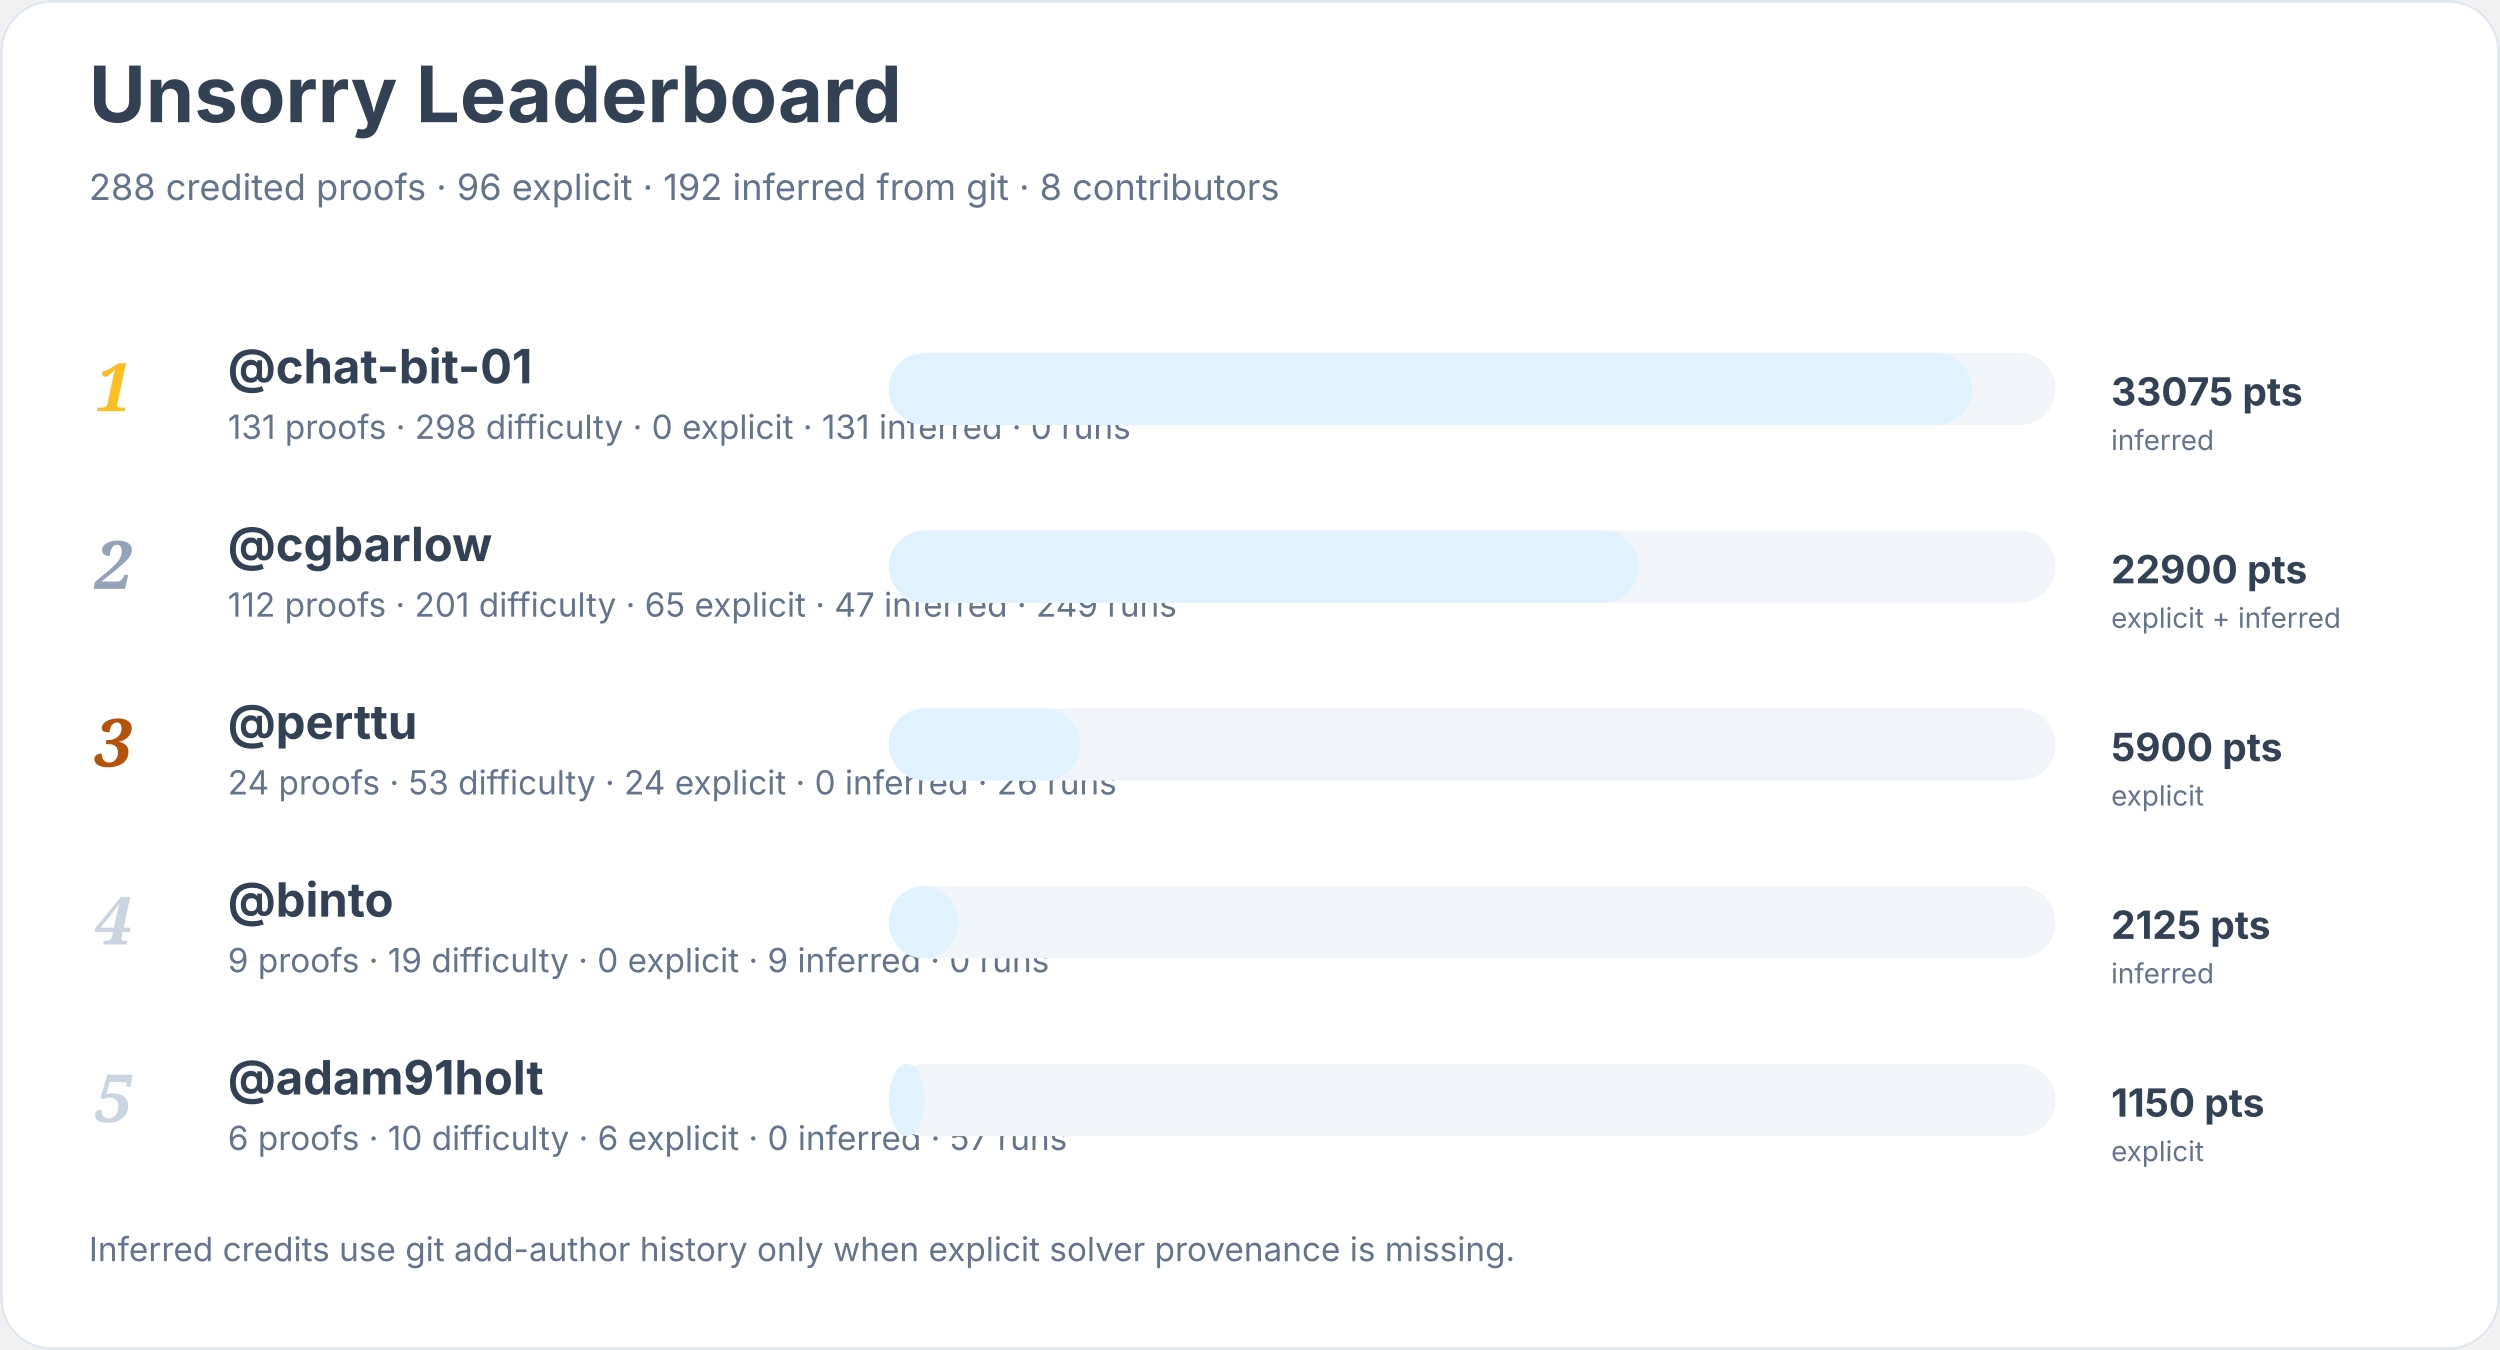
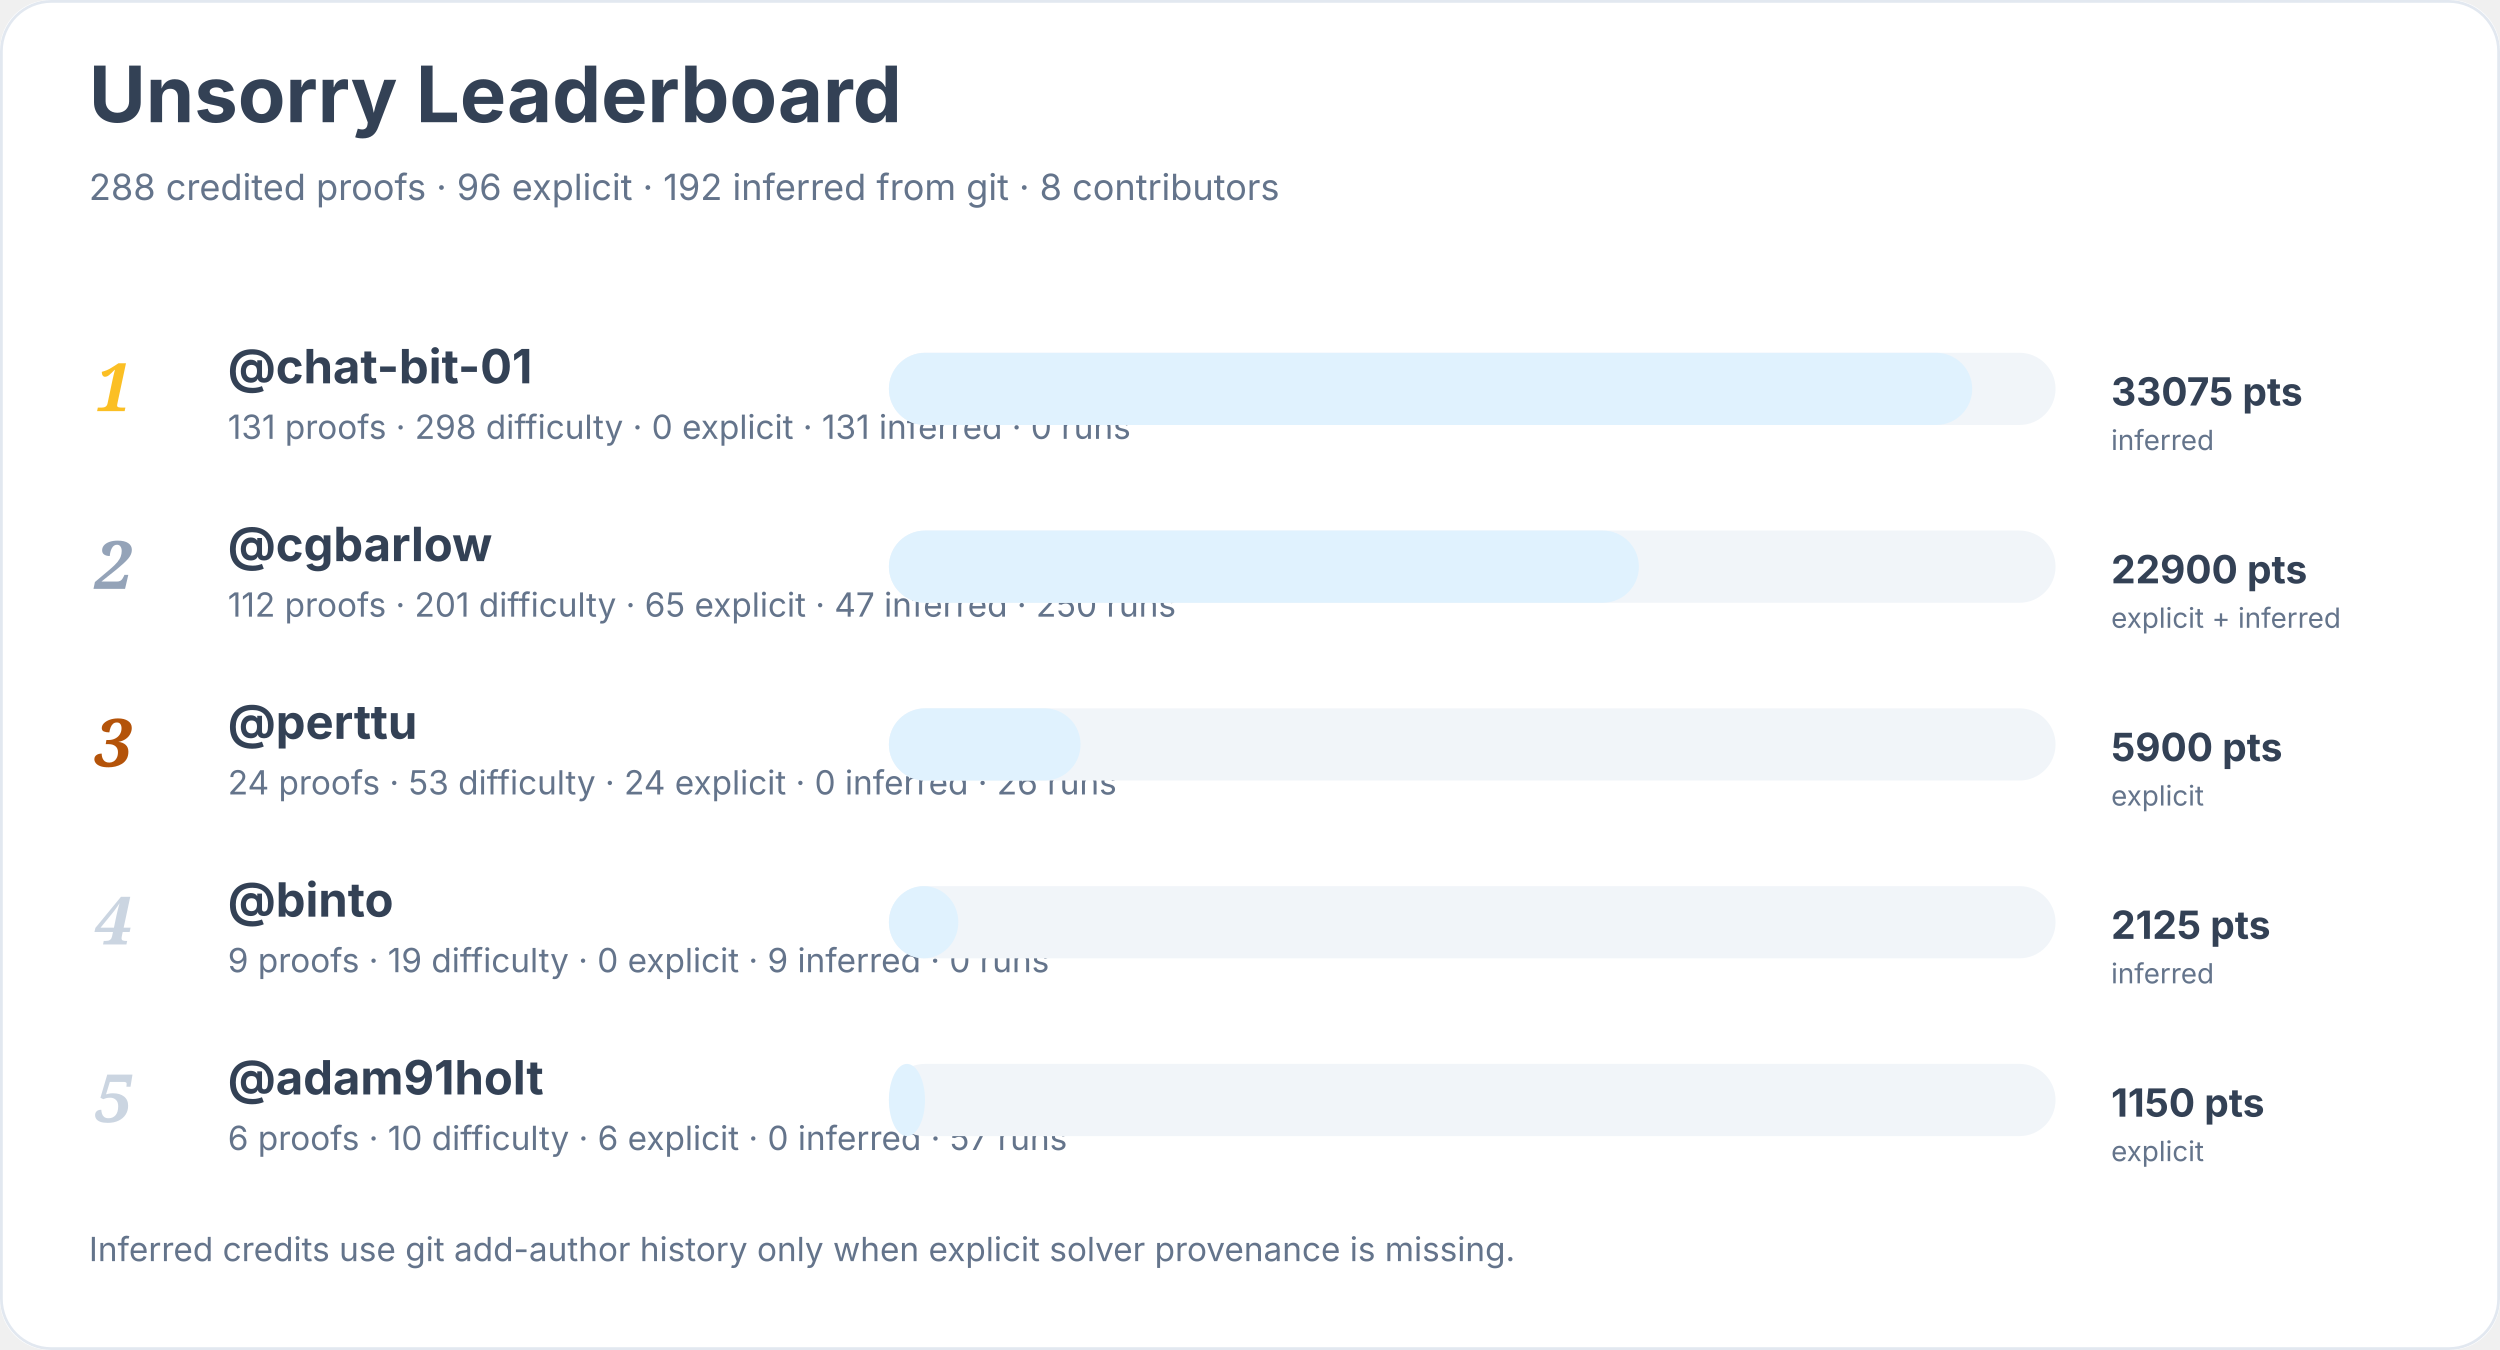
<svg xmlns="http://www.w3.org/2000/svg" width="900" height="486" viewBox="0 0 900 486" role="img" aria-labelledby="title desc">
  <rect width="900" height="100%" rx="18" fill="#ffffff" />
  <rect x="0.5" y="0.5" width="899" height="485" rx="18" fill="none" stroke="#e2e8f0" />
  <text x="32" y="44" font-family="Inter, system-ui, sans-serif" font-size="28" font-weight="700" fill="#334155">Unsorry Leaderboard</text>
  <text x="32" y="72" font-family="Inter, system-ui, sans-serif" font-size="13" fill="#64748b">288 credited proofs · 96 explicit · 192 inferred from git · 8 contributors</text>
  <text x="34" y="148" font-family="Georgia, serif" font-size="24" font-style="italic" font-weight="700" fill="#fbbf24">1</text>
  <a href="https://github.com/chat-bit-01">
    <text x="82" y="138" font-family="Inter, system-ui, sans-serif" font-size="17" font-weight="650" fill="#334155">@chat-bit-01</text>
  </a>
  <text x="82" y="158" font-family="Inter, system-ui, sans-serif" font-size="12" fill="#64748b">131 proofs · 298 difficulty · 0 explicit · 131 inferred · 0 runs</text>
  <rect x="320" y="127" width="420" height="26" rx="13" fill="#f1f5f9" />
  <rect x="320" y="127" width="390" height="26" rx="13" fill="#e0f2fe" />
  <text x="760" y="146" font-family="Inter, system-ui, sans-serif" font-size="14" font-weight="700" fill="#334155">33075 pts</text>
  <text x="760" y="162" font-family="Inter, system-ui, sans-serif" font-size="10" fill="#64748b">inferred</text>
  <text x="34" y="212" font-family="Georgia, serif" font-size="24" font-style="italic" font-weight="700" fill="#94a3b8">2</text>
  <a href="https://github.com/cgbarlow">
    <text x="82" y="202" font-family="Inter, system-ui, sans-serif" font-size="17" font-weight="650" fill="#334155">@cgbarlow</text>
  </a>
-   <text x="82" y="222" font-family="Inter, system-ui, sans-serif" font-size="12" fill="#64748b">112 proofs · 201 difficulty · 65 explicit · 47 inferred · 249 runs</text>
+   <text x="82" y="222" font-family="Inter, system-ui, sans-serif" font-size="12" fill="#64748b">112 proofs · 201 difficulty · 65 explicit · 47 inferred · 250 runs</text>
  <rect x="320" y="191" width="420" height="26" rx="13" fill="#f1f5f9" />
  <rect x="320" y="191" width="270" height="26" rx="13" fill="#e0f2fe" />
  <text x="760" y="210" font-family="Inter, system-ui, sans-serif" font-size="14" font-weight="700" fill="#334155">22900 pts</text>
  <text x="760" y="226" font-family="Inter, system-ui, sans-serif" font-size="10" fill="#64748b">explicit + inferred</text>
  <text x="34" y="276" font-family="Georgia, serif" font-size="24" font-style="italic" font-weight="700" fill="#b45309">3</text>
  <a href="https://github.com/perttu">
    <text x="82" y="266" font-family="Inter, system-ui, sans-serif" font-size="17" font-weight="650" fill="#334155">@perttu</text>
  </a>
  <text x="82" y="286" font-family="Inter, system-ui, sans-serif" font-size="12" fill="#64748b">24 proofs · 53 difficulty · 24 explicit · 0 inferred · 26 runs</text>
  <rect x="320" y="255" width="420" height="26" rx="13" fill="#f1f5f9" />
  <rect x="320" y="255" width="69" height="26" rx="13" fill="#e0f2fe" />
  <text x="760" y="274" font-family="Inter, system-ui, sans-serif" font-size="14" font-weight="700" fill="#334155">5900 pts</text>
  <text x="760" y="290" font-family="Inter, system-ui, sans-serif" font-size="10" fill="#64748b">explicit</text>
  <text x="34" y="340" font-family="Georgia, serif" font-size="24" font-style="italic" font-weight="700" fill="#cbd5e1">4</text>
  <a href="https://github.com/binto">
    <text x="82" y="330" font-family="Inter, system-ui, sans-serif" font-size="17" font-weight="650" fill="#334155">@binto</text>
  </a>
  <text x="82" y="350" font-family="Inter, system-ui, sans-serif" font-size="12" fill="#64748b">9 proofs · 19 difficulty · 0 explicit · 9 inferred · 0 runs</text>
  <rect x="320" y="319" width="420" height="26" rx="13" fill="#f1f5f9" />
  <rect x="320" y="319" width="25" height="26" rx="13" fill="#e0f2fe" />
  <text x="760" y="338" font-family="Inter, system-ui, sans-serif" font-size="14" font-weight="700" fill="#334155">2125 pts</text>
  <text x="760" y="354" font-family="Inter, system-ui, sans-serif" font-size="10" fill="#64748b">inferred</text>
  <text x="34" y="404" font-family="Georgia, serif" font-size="24" font-style="italic" font-weight="700" fill="#cbd5e1">5</text>
  <a href="https://github.com/adam91holt">
    <text x="82" y="394" font-family="Inter, system-ui, sans-serif" font-size="17" font-weight="650" fill="#334155">@adam91holt</text>
  </a>
  <text x="82" y="414" font-family="Inter, system-ui, sans-serif" font-size="12" fill="#64748b">6 proofs · 10 difficulty · 6 explicit · 0 inferred · 57 runs</text>
  <rect x="320" y="383" width="420" height="26" rx="13" fill="#f1f5f9" />
  <rect x="320" y="383" width="13" height="26" rx="13" fill="#e0f2fe" />
  <text x="760" y="402" font-family="Inter, system-ui, sans-serif" font-size="14" font-weight="700" fill="#334155">1150 pts</text>
  <text x="760" y="418" font-family="Inter, system-ui, sans-serif" font-size="10" fill="#64748b">explicit</text>
  <text x="32" y="454" font-family="Inter, system-ui, sans-serif" font-size="12" fill="#64748b">Inferred credits use git add-author history only when explicit solver provenance is missing.</text>
</svg>
